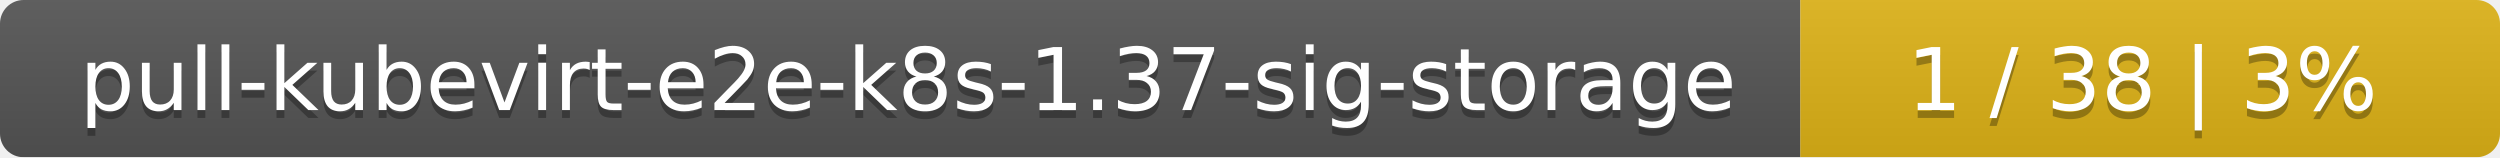
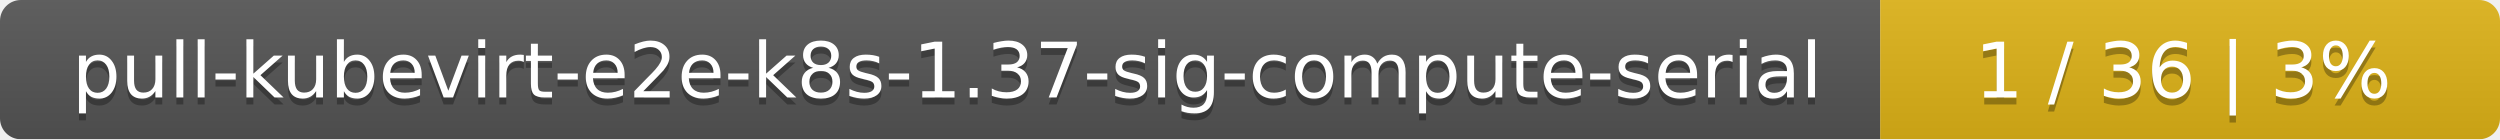
- <svg xmlns="http://www.w3.org/2000/svg" width="318" height="20">
+ <svg xmlns="http://www.w3.org/2000/svg" width="359" height="20">
  <linearGradient id="smooth" x2="0" y2="100%">
    <stop offset="0" stop-color="#bbb" stop-opacity=".1" />
    <stop offset="1" stop-opacity=".1" />
  </linearGradient>
  <mask id="round">
-     <rect width="318" height="20" rx="3" fill="#fff" />
+     <rect width="359" height="20" rx="3" fill="#fff" />
  </mask>
  <g mask="url(#round)">
-     <rect width="229" height="20" fill="#555" />
-     <rect x="229" width="89" height="20" fill="#dfb317" />
-     <rect width="318" height="20" fill="url(#smooth)" />
+     <rect width="270" height="20" fill="#555" />
+     <rect x="270" width="89" height="20" fill="#dfb317" />
+     <rect width="359" height="20" fill="url(#smooth)" />
  </g>
  <g fill="#fff" text-anchor="middle" font-family="DejaVu Sans,Verdana,Geneva,sans-serif" font-size="11">
-     <text x="115.5" y="15" fill="#010101" fill-opacity=".3">pull-kubevirt-e2e-k8s-1.37-sig-storage</text>
-     <text x="115.5" y="14">pull-kubevirt-e2e-k8s-1.37-sig-storage</text>
-     <text x="272.5" y="15" fill="#010101" fill-opacity=".3">1 / 38    |    3%</text>
-     <text x="272.5" y="14">1 / 38    |    3%</text>
+     <text x="136" y="15" fill="#010101" fill-opacity=".3">pull-kubevirt-e2e-k8s-1.37-sig-compute-serial</text>
+     <text x="136" y="14">pull-kubevirt-e2e-k8s-1.37-sig-compute-serial</text>
+     <text x="313.5" y="15" fill="#010101" fill-opacity=".3">1 / 36    |    3%</text>
+     <text x="313.5" y="14">1 / 36    |    3%</text>
  </g>
</svg>
